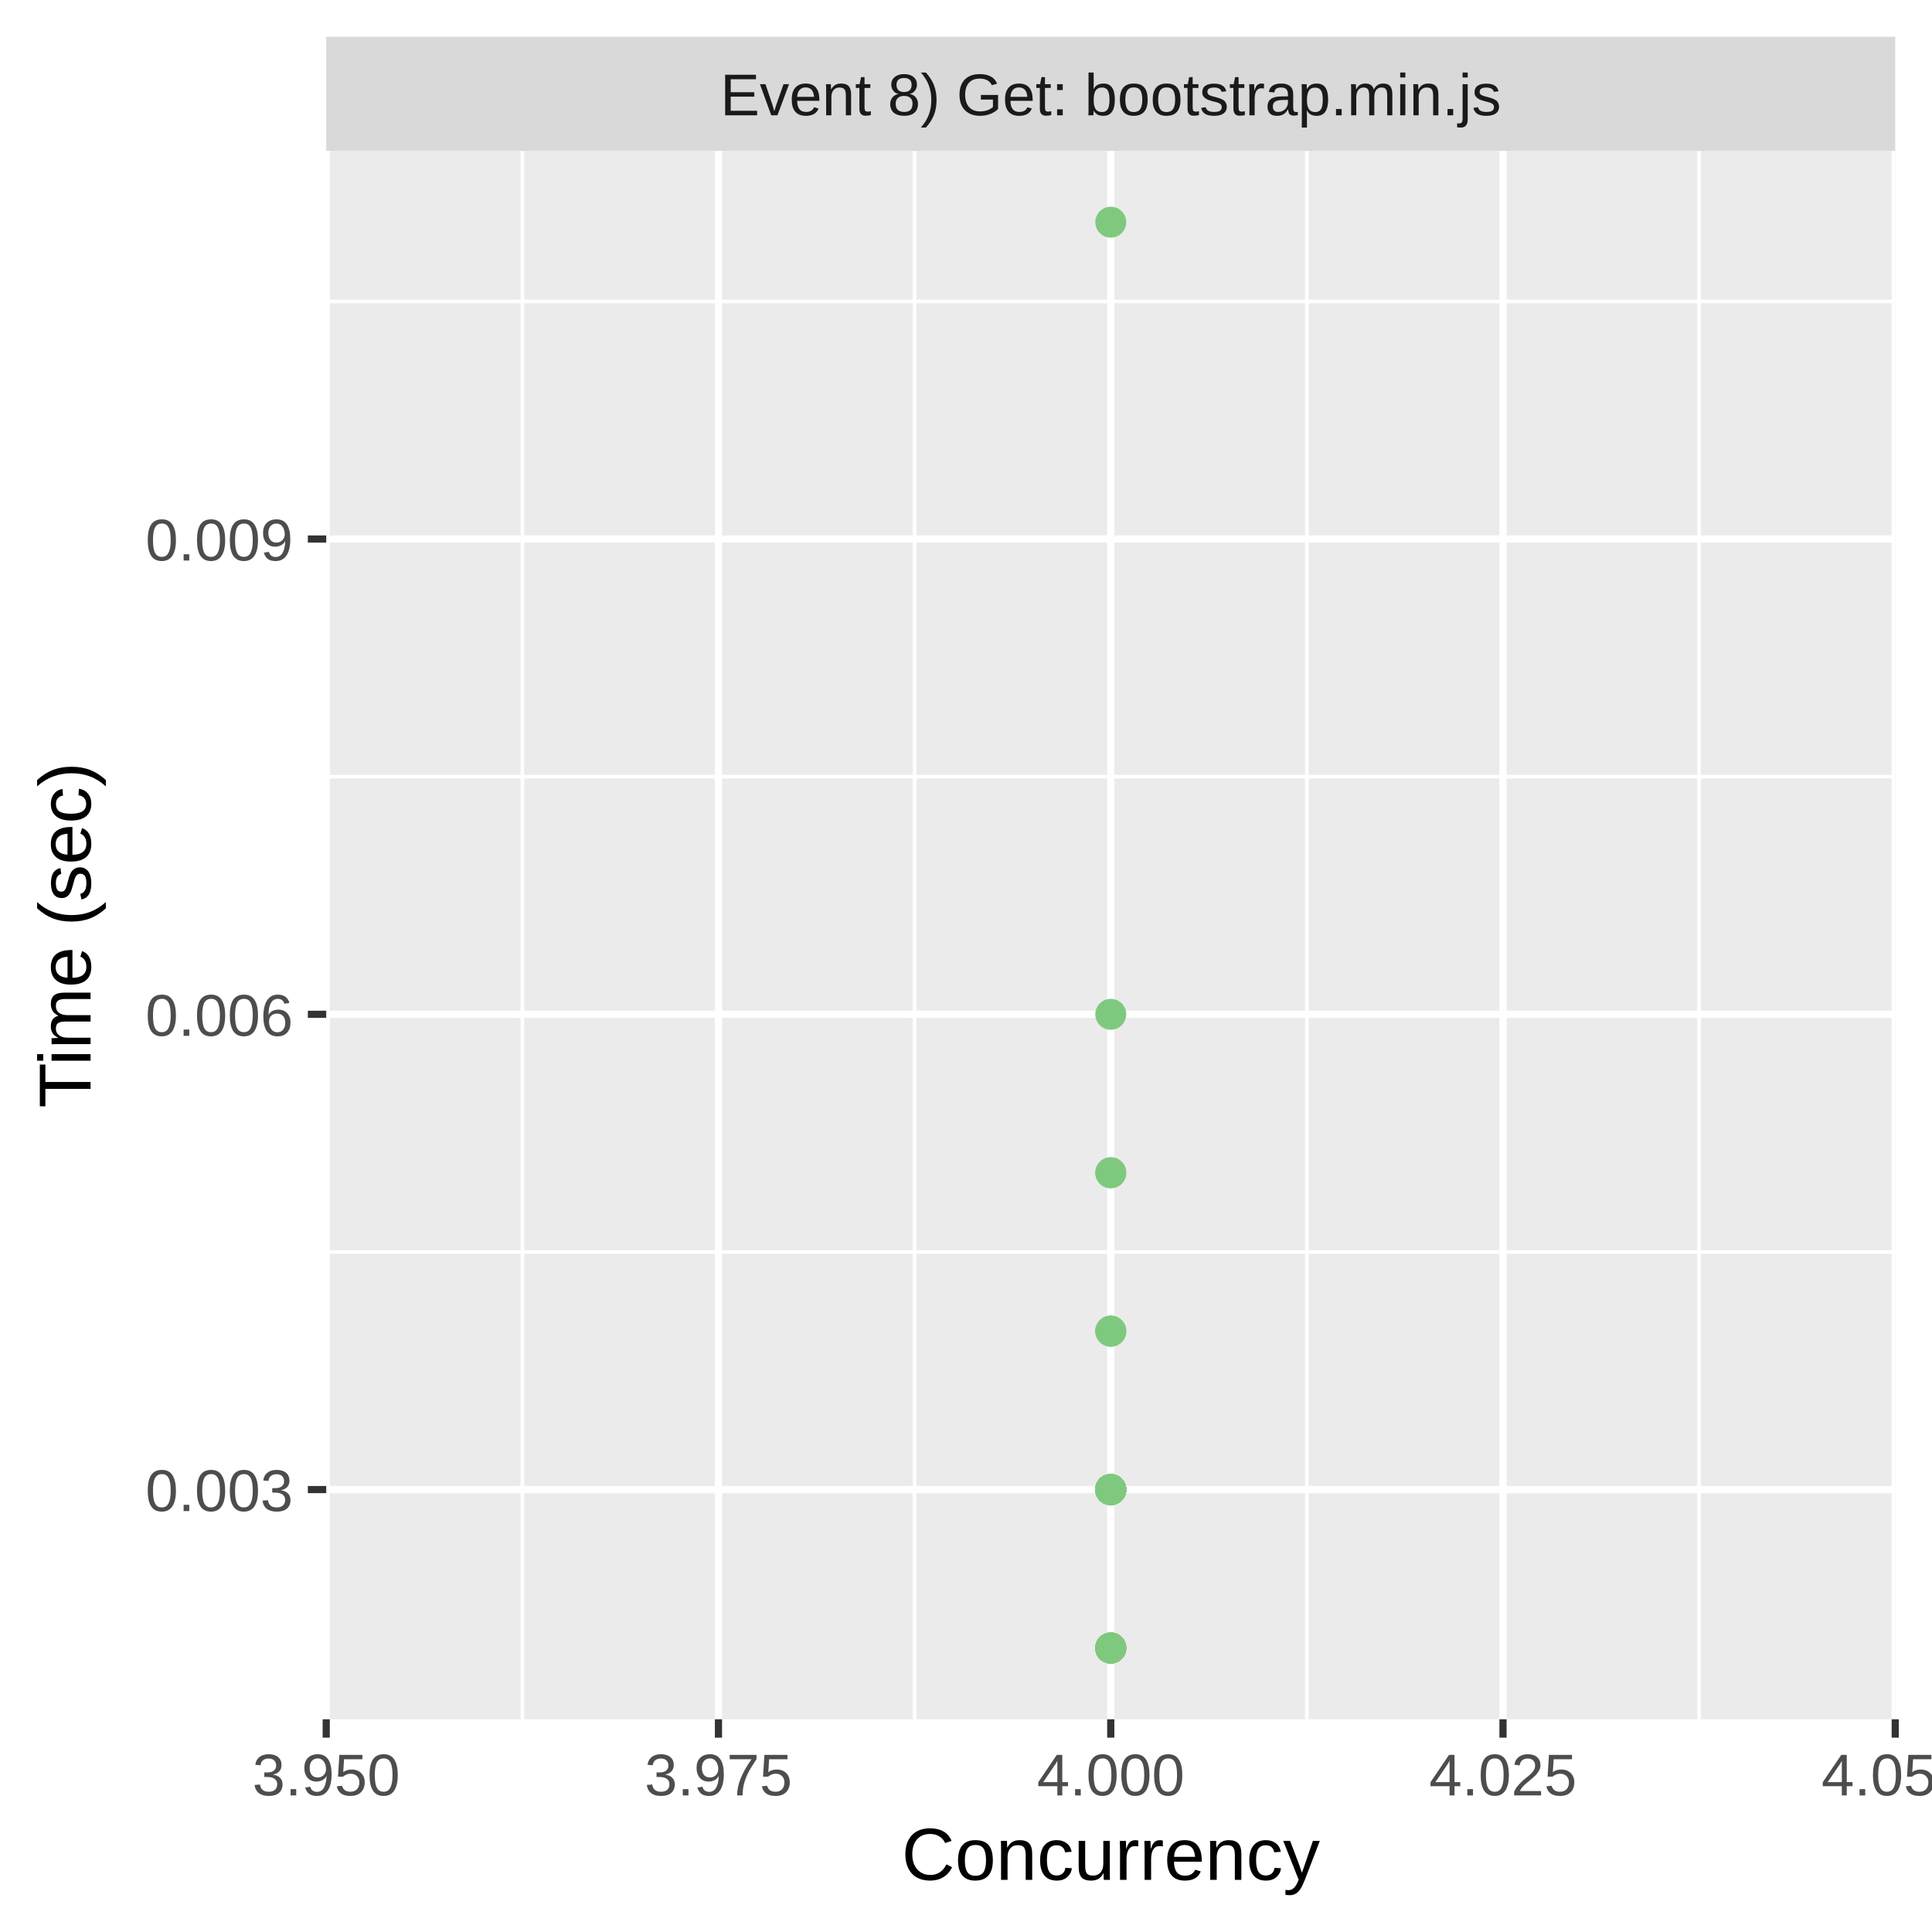
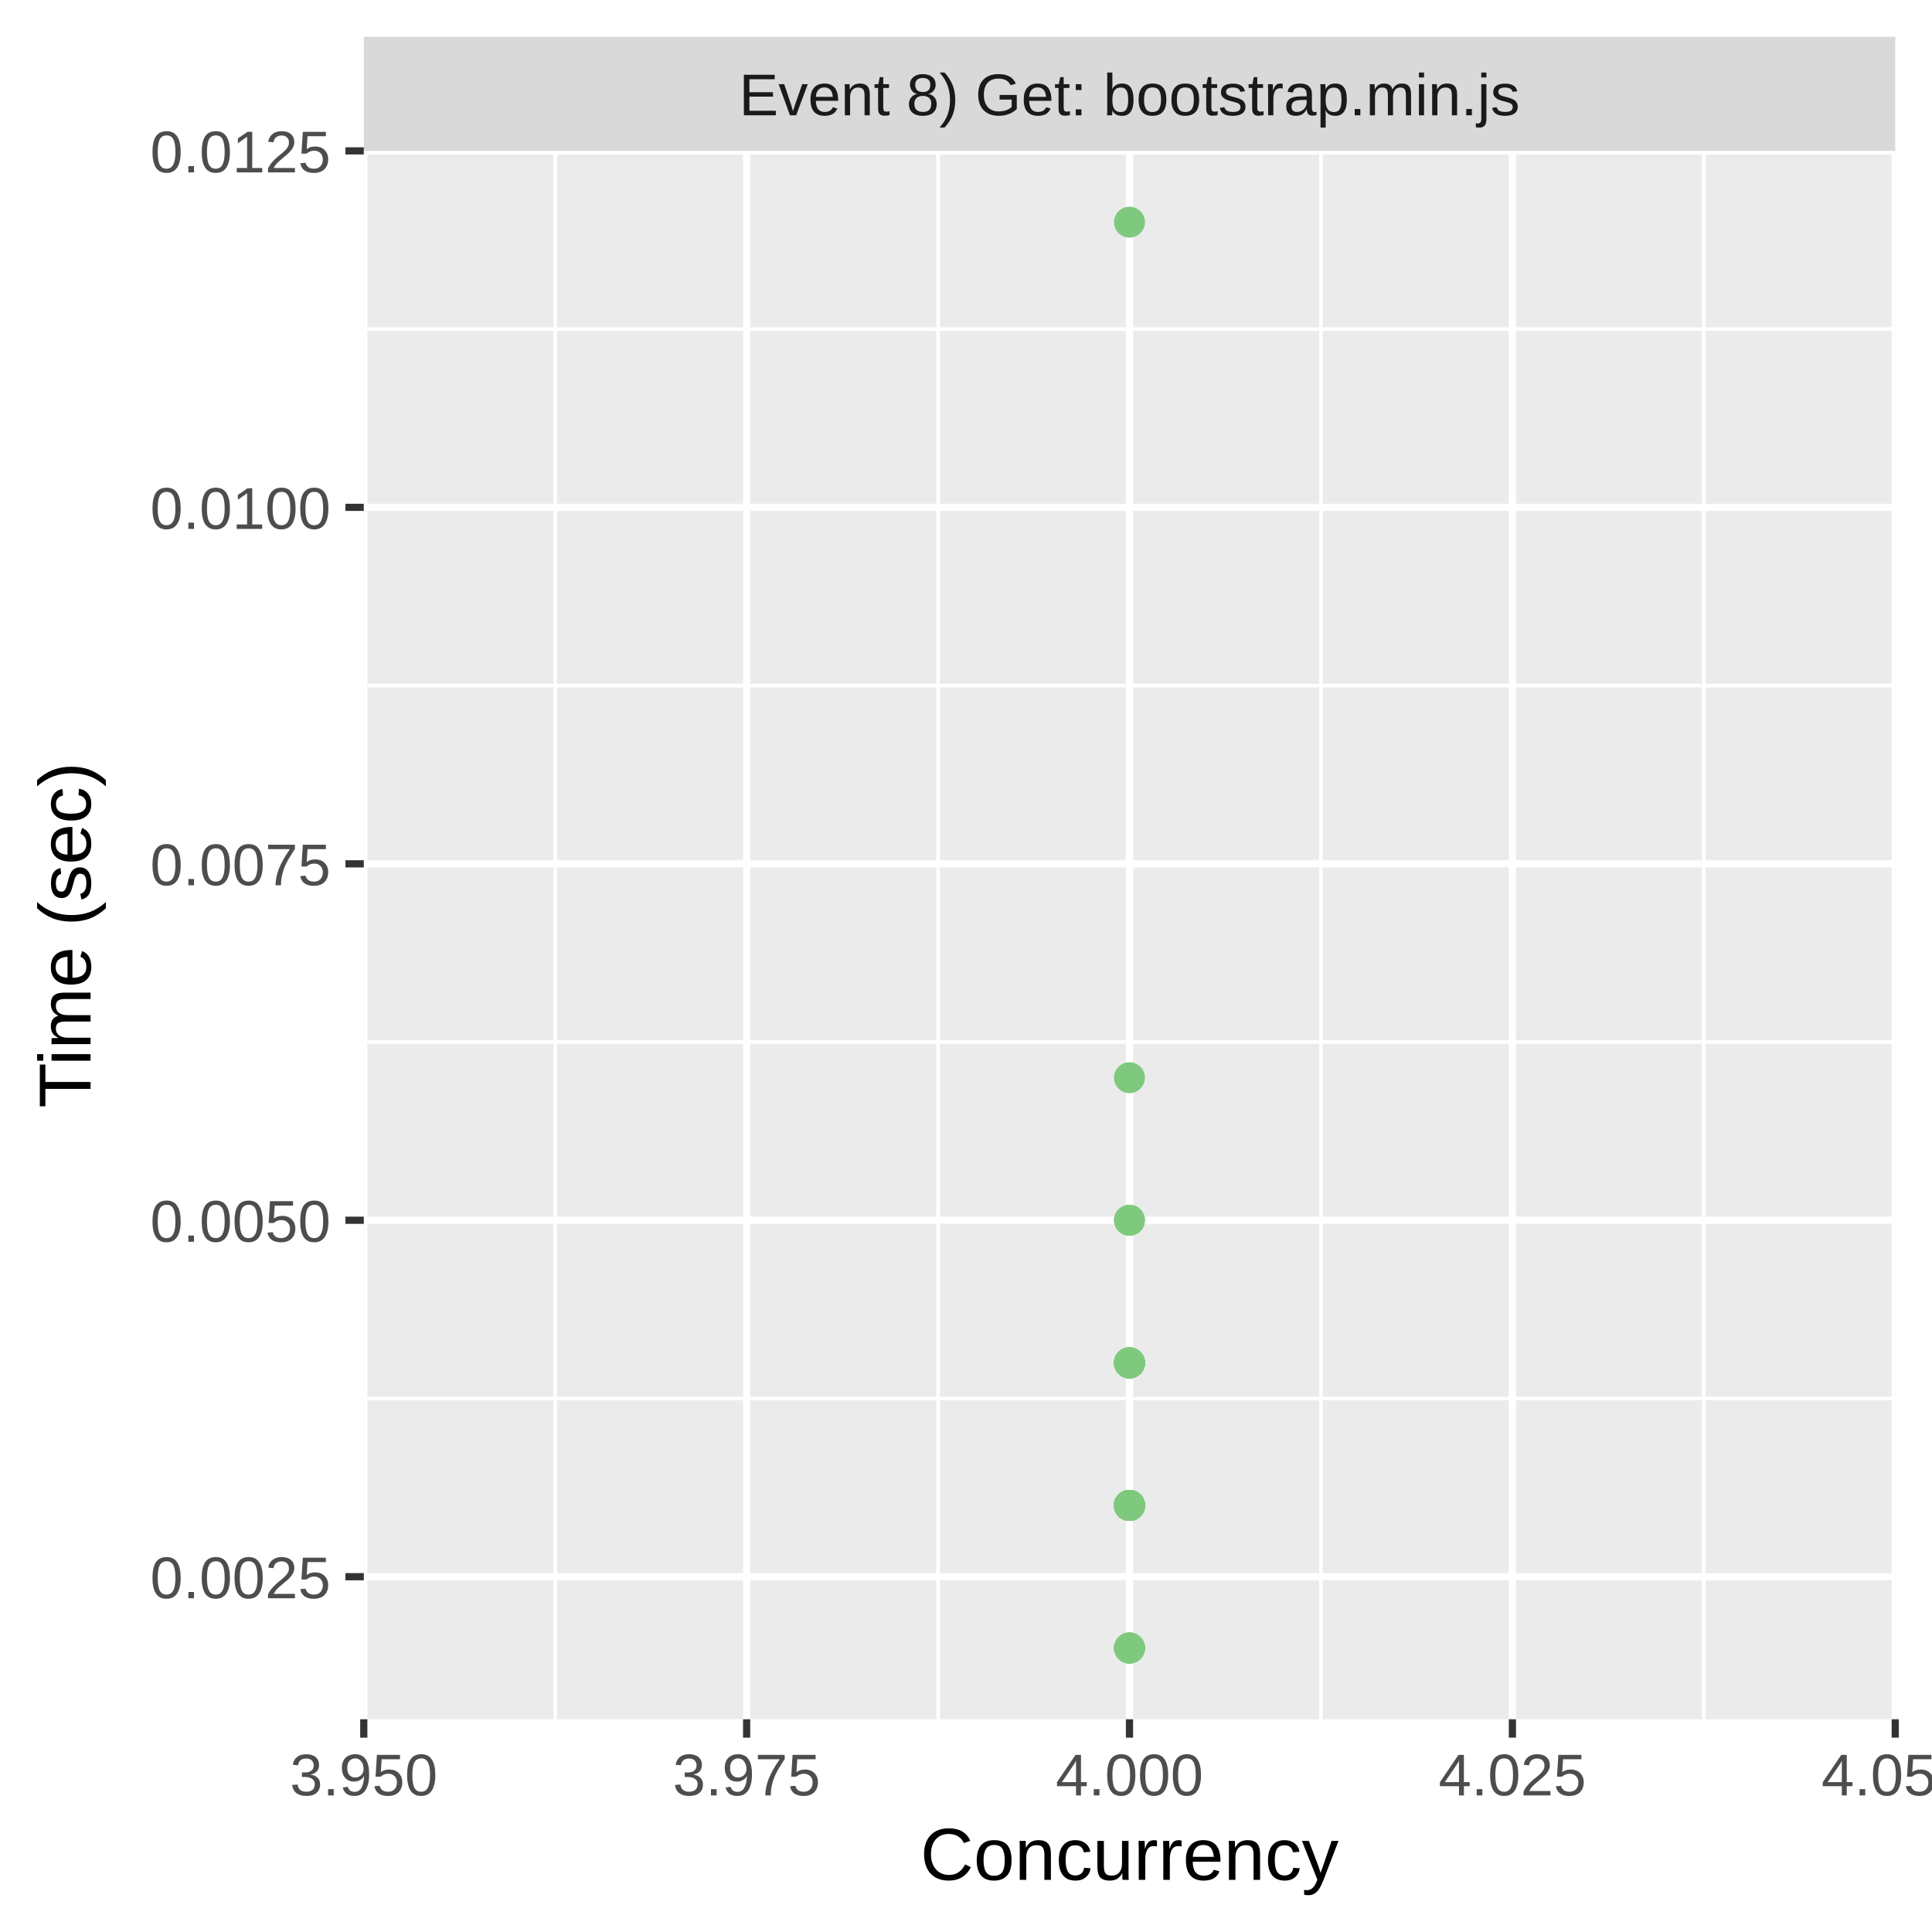
<svg xmlns="http://www.w3.org/2000/svg" class="svglite" width="288.00pt" height="288.00pt" viewBox="0 0 288.00 288.00">
  <defs>
    <style type="text/css">
    .svglite line, .svglite polyline, .svglite polygon, .svglite path, .svglite rect, .svglite circle {
      fill: none;
      stroke: #000000;
      stroke-linecap: round;
      stroke-linejoin: round;
      stroke-miterlimit: 10.00;
    }
    .svglite text {
      white-space: pre;
    }
  </style>
  </defs>
  <rect width="100%" height="100%" style="stroke: none; fill: #FFFFFF;" />
  <defs>
    <clipPath id="cpMC4wMHwyODguMDB8MC4wMHwyODguMDA=">
      <rect x="0.00" y="0.00" width="288.00" height="288.00" />
    </clipPath>
  </defs>
  <g clip-path="url(#cpMC4wMHwyODguMDB8MC4wMHwyODguMDA=)">
-     <rect x="0.00" y="0.00" width="288.00" height="288.00" style="stroke-width: 1.07; stroke: #FFFFFF; fill: #FFFFFF;" />
+     <rect x="0" y="0.00" width="288.00" height="288.00" style="stroke-width: 1.07; stroke: #FFFFFF; fill: #FFFFFF;" />
  </g>
  <defs>
-     <clipPath id="cpNDguNjN8MjgyLjUyfDIyLjQ5fDI1Ni4yOQ==">
-       <rect x="48.63" y="22.49" width="233.89" height="233.80" />
+     <clipPath id="cpNTQuMjN8MjgyLjUyfDIyLjQ5fDI1Ni4yOQ==">
+       <rect x="54.23" y="22.49" width="228.29" height="233.80" />
    </clipPath>
  </defs>
-   <g clip-path="url(#cpNDguNjN8MjgyLjUyfDIyLjQ5fDI1Ni4yOQ==)">
-     <rect x="48.63" y="22.49" width="233.89" height="233.80" style="stroke-width: 1.07; stroke: none; fill: #EBEBEB;" />
-     <polyline points="48.63,186.63 282.52,186.63 " style="stroke-width: 0.53; stroke: #FFFFFF; stroke-linecap: butt;" />
-     <polyline points="48.63,115.78 282.52,115.78 " style="stroke-width: 0.53; stroke: #FFFFFF; stroke-linecap: butt;" />
-     <polyline points="48.63,44.93 282.52,44.93 " style="stroke-width: 0.53; stroke: #FFFFFF; stroke-linecap: butt;" />
-     <polyline points="77.87,256.29 77.87,22.49 " style="stroke-width: 0.53; stroke: #FFFFFF; stroke-linecap: butt;" />
-     <polyline points="136.34,256.29 136.34,22.49 " style="stroke-width: 0.53; stroke: #FFFFFF; stroke-linecap: butt;" />
-     <polyline points="194.81,256.29 194.81,22.49 " style="stroke-width: 0.53; stroke: #FFFFFF; stroke-linecap: butt;" />
-     <polyline points="253.28,256.29 253.28,22.49 " style="stroke-width: 0.53; stroke: #FFFFFF; stroke-linecap: butt;" />
-     <polyline points="48.63,222.05 282.52,222.05 " style="stroke-width: 1.07; stroke: #FFFFFF; stroke-linecap: butt;" />
-     <polyline points="48.63,151.20 282.52,151.20 " style="stroke-width: 1.07; stroke: #FFFFFF; stroke-linecap: butt;" />
-     <polyline points="48.63,80.35 282.52,80.35 " style="stroke-width: 1.07; stroke: #FFFFFF; stroke-linecap: butt;" />
-     <polyline points="48.63,256.29 48.63,22.49 " style="stroke-width: 1.07; stroke: #FFFFFF; stroke-linecap: butt;" />
-     <polyline points="107.10,256.29 107.10,22.49 " style="stroke-width: 1.07; stroke: #FFFFFF; stroke-linecap: butt;" />
-     <polyline points="165.58,256.29 165.58,22.49 " style="stroke-width: 1.07; stroke: #FFFFFF; stroke-linecap: butt;" />
-     <polyline points="224.05,256.29 224.05,22.49 " style="stroke-width: 1.07; stroke: #FFFFFF; stroke-linecap: butt;" />
+   <g clip-path="url(#cpNTQuMjN8MjgyLjUyfDIyLjQ5fDI1Ni4yOQ==)">
+     <rect x="54.23" y="22.49" width="228.29" height="233.80" style="stroke-width: 1.07; stroke: none; fill: #EBEBEB;" />
+     <polyline points="54.23,208.47 282.52,208.47 " style="stroke-width: 0.53; stroke: #FFFFFF; stroke-linecap: butt;" />
+     <polyline points="54.23,155.33 282.52,155.33 " style="stroke-width: 0.53; stroke: #FFFFFF; stroke-linecap: butt;" />
+     <polyline points="54.23,102.20 282.52,102.20 " style="stroke-width: 0.53; stroke: #FFFFFF; stroke-linecap: butt;" />
+     <polyline points="54.23,49.06 282.52,49.06 " style="stroke-width: 0.53; stroke: #FFFFFF; stroke-linecap: butt;" />
+     <polyline points="82.76,256.29 82.76,22.49 " style="stroke-width: 0.53; stroke: #FFFFFF; stroke-linecap: butt;" />
+     <polyline points="139.84,256.29 139.84,22.49 " style="stroke-width: 0.53; stroke: #FFFFFF; stroke-linecap: butt;" />
+     <polyline points="196.91,256.29 196.91,22.49 " style="stroke-width: 0.53; stroke: #FFFFFF; stroke-linecap: butt;" />
+     <polyline points="253.98,256.29 253.98,22.49 " style="stroke-width: 0.53; stroke: #FFFFFF; stroke-linecap: butt;" />
+     <polyline points="54.23,235.04 282.52,235.04 " style="stroke-width: 1.07; stroke: #FFFFFF; stroke-linecap: butt;" />
+     <polyline points="54.23,181.90 282.52,181.90 " style="stroke-width: 1.07; stroke: #FFFFFF; stroke-linecap: butt;" />
+     <polyline points="54.23,128.77 282.52,128.77 " style="stroke-width: 1.07; stroke: #FFFFFF; stroke-linecap: butt;" />
+     <polyline points="54.23,75.63 282.52,75.63 " style="stroke-width: 1.07; stroke: #FFFFFF; stroke-linecap: butt;" />
+     <polyline points="54.23,22.49 282.52,22.49 " style="stroke-width: 1.07; stroke: #FFFFFF; stroke-linecap: butt;" />
+     <polyline points="54.23,256.29 54.23,22.49 " style="stroke-width: 1.07; stroke: #FFFFFF; stroke-linecap: butt;" />
+     <polyline points="111.30,256.29 111.30,22.49 " style="stroke-width: 1.07; stroke: #FFFFFF; stroke-linecap: butt;" />
+     <polyline points="168.37,256.29 168.37,22.49 " style="stroke-width: 1.07; stroke: #FFFFFF; stroke-linecap: butt;" />
+     <polyline points="225.45,256.29 225.45,22.49 " style="stroke-width: 1.07; stroke: #FFFFFF; stroke-linecap: butt;" />
    <polyline points="282.52,256.29 282.52,22.49 " style="stroke-width: 1.07; stroke: #FFFFFF; stroke-linecap: butt;" />
-     <circle cx="165.58" cy="222.05" r="1.95" style="stroke-width: 0.71; stroke: #7FC97F; fill: #7FC97F;" />
-     <circle cx="165.58" cy="222.05" r="1.95" style="stroke-width: 0.71; stroke: #7FC97F; fill: #7FC97F;" />
-     <circle cx="165.58" cy="151.20" r="1.95" style="stroke-width: 0.71; stroke: #7FC97F; fill: #7FC97F;" />
-     <circle cx="165.58" cy="174.82" r="1.95" style="stroke-width: 0.71; stroke: #7FC97F; fill: #7FC97F;" />
-     <circle cx="165.58" cy="222.05" r="1.95" style="stroke-width: 0.71; stroke: #7FC97F; fill: #7FC97F;" />
-     <circle cx="165.58" cy="222.05" r="1.95" style="stroke-width: 0.71; stroke: #7FC97F; fill: #7FC97F;" />
-     <circle cx="165.58" cy="245.67" r="1.95" style="stroke-width: 0.71; stroke: #7FC97F; fill: #7FC97F;" />
-     <circle cx="165.58" cy="222.05" r="1.95" style="stroke-width: 0.71; stroke: #7FC97F; fill: #7FC97F;" />
-     <circle cx="165.58" cy="245.67" r="1.95" style="stroke-width: 0.71; stroke: #7FC97F; fill: #7FC97F;" />
-     <circle cx="165.58" cy="222.05" r="1.95" style="stroke-width: 0.71; stroke: #7FC97F; fill: #7FC97F;" />
-     <circle cx="165.58" cy="222.05" r="1.95" style="stroke-width: 0.71; stroke: #7FC97F; fill: #7FC97F;" />
-     <circle cx="165.58" cy="245.67" r="1.95" style="stroke-width: 0.71; stroke: #7FC97F; fill: #7FC97F;" />
-     <circle cx="165.58" cy="245.67" r="1.95" style="stroke-width: 0.71; stroke: #7FC97F; fill: #7FC97F;" />
-     <circle cx="165.58" cy="222.05" r="1.95" style="stroke-width: 0.71; stroke: #7FC97F; fill: #7FC97F;" />
-     <circle cx="165.58" cy="222.05" r="1.95" style="stroke-width: 0.71; stroke: #7FC97F; fill: #7FC97F;" />
-     <circle cx="165.58" cy="198.43" r="1.95" style="stroke-width: 0.71; stroke: #7FC97F; fill: #7FC97F;" />
-     <circle cx="165.58" cy="222.05" r="1.95" style="stroke-width: 0.71; stroke: #7FC97F; fill: #7FC97F;" />
-     <circle cx="165.58" cy="198.43" r="1.95" style="stroke-width: 0.71; stroke: #7FC97F; fill: #7FC97F;" />
-     <circle cx="165.58" cy="222.05" r="1.95" style="stroke-width: 0.71; stroke: #7FC97F; fill: #7FC97F;" />
-     <circle cx="165.58" cy="222.05" r="1.95" style="stroke-width: 0.71; stroke: #7FC97F; fill: #7FC97F;" />
-     <circle cx="165.58" cy="222.05" r="1.95" style="stroke-width: 0.71; stroke: #7FC97F; fill: #7FC97F;" />
-     <circle cx="165.58" cy="245.67" r="1.95" style="stroke-width: 0.71; stroke: #7FC97F; fill: #7FC97F;" />
-     <circle cx="165.58" cy="222.05" r="1.95" style="stroke-width: 0.71; stroke: #7FC97F; fill: #7FC97F;" />
-     <circle cx="165.58" cy="245.67" r="1.95" style="stroke-width: 0.71; stroke: #7FC97F; fill: #7FC97F;" />
-     <circle cx="165.58" cy="245.67" r="1.95" style="stroke-width: 0.71; stroke: #7FC97F; fill: #7FC97F;" />
-     <circle cx="165.58" cy="222.05" r="1.95" style="stroke-width: 0.71; stroke: #7FC97F; fill: #7FC97F;" />
-     <circle cx="165.58" cy="245.67" r="1.95" style="stroke-width: 0.71; stroke: #7FC97F; fill: #7FC97F;" />
-     <circle cx="165.58" cy="222.05" r="1.95" style="stroke-width: 0.71; stroke: #7FC97F; fill: #7FC97F;" />
-     <circle cx="165.58" cy="222.05" r="1.95" style="stroke-width: 0.71; stroke: #7FC97F; fill: #7FC97F;" />
-     <circle cx="165.58" cy="222.05" r="1.95" style="stroke-width: 0.71; stroke: #7FC97F; fill: #7FC97F;" />
-     <circle cx="165.58" cy="222.05" r="1.95" style="stroke-width: 0.71; stroke: #7FC97F; fill: #7FC97F;" />
-     <circle cx="165.58" cy="222.05" r="1.95" style="stroke-width: 0.71; stroke: #7FC97F; fill: #7FC97F;" />
-     <circle cx="165.58" cy="222.05" r="1.95" style="stroke-width: 0.71; stroke: #7FC97F; fill: #7FC97F;" />
-     <circle cx="165.58" cy="222.05" r="1.95" style="stroke-width: 0.71; stroke: #7FC97F; fill: #7FC97F;" />
-     <circle cx="165.58" cy="222.05" r="1.95" style="stroke-width: 0.71; stroke: #7FC97F; fill: #7FC97F;" />
-     <circle cx="165.58" cy="222.05" r="1.95" style="stroke-width: 0.71; stroke: #7FC97F; fill: #7FC97F;" />
-     <circle cx="165.58" cy="222.05" r="1.95" style="stroke-width: 0.71; stroke: #7FC97F; fill: #7FC97F;" />
-     <circle cx="165.58" cy="245.67" r="1.95" style="stroke-width: 0.71; stroke: #7FC97F; fill: #7FC97F;" />
-     <circle cx="165.58" cy="222.05" r="1.95" style="stroke-width: 0.71; stroke: #7FC97F; fill: #7FC97F;" />
-     <circle cx="165.58" cy="245.67" r="1.95" style="stroke-width: 0.71; stroke: #7FC97F; fill: #7FC97F;" />
-     <circle cx="165.58" cy="222.05" r="1.95" style="stroke-width: 0.71; stroke: #7FC97F; fill: #7FC97F;" />
-     <circle cx="165.58" cy="222.05" r="1.95" style="stroke-width: 0.71; stroke: #7FC97F; fill: #7FC97F;" />
-     <circle cx="165.58" cy="222.05" r="1.95" style="stroke-width: 0.71; stroke: #7FC97F; fill: #7FC97F;" />
-     <circle cx="165.58" cy="245.67" r="1.95" style="stroke-width: 0.71; stroke: #7FC97F; fill: #7FC97F;" />
-     <circle cx="165.58" cy="222.05" r="1.95" style="stroke-width: 0.71; stroke: #7FC97F; fill: #7FC97F;" />
-     <circle cx="165.58" cy="222.05" r="1.95" style="stroke-width: 0.71; stroke: #7FC97F; fill: #7FC97F;" />
-     <circle cx="165.58" cy="245.67" r="1.95" style="stroke-width: 0.71; stroke: #7FC97F; fill: #7FC97F;" />
-     <circle cx="165.58" cy="245.67" r="1.95" style="stroke-width: 0.71; stroke: #7FC97F; fill: #7FC97F;" />
-     <circle cx="165.58" cy="245.67" r="1.95" style="stroke-width: 0.71; stroke: #7FC97F; fill: #7FC97F;" />
-     <circle cx="165.58" cy="222.05" r="1.95" style="stroke-width: 0.71; stroke: #7FC97F; fill: #7FC97F;" />
-     <circle cx="165.58" cy="222.05" r="1.95" style="stroke-width: 0.71; stroke: #7FC97F; fill: #7FC97F;" />
-     <circle cx="165.58" cy="245.67" r="1.95" style="stroke-width: 0.71; stroke: #7FC97F; fill: #7FC97F;" />
-     <circle cx="165.58" cy="222.05" r="1.95" style="stroke-width: 0.71; stroke: #7FC97F; fill: #7FC97F;" />
-     <circle cx="165.58" cy="222.05" r="1.95" style="stroke-width: 0.71; stroke: #7FC97F; fill: #7FC97F;" />
-     <circle cx="165.58" cy="222.05" r="1.95" style="stroke-width: 0.71; stroke: #7FC97F; fill: #7FC97F;" />
-     <circle cx="165.58" cy="222.05" r="1.95" style="stroke-width: 0.71; stroke: #7FC97F; fill: #7FC97F;" />
-     <circle cx="165.58" cy="222.05" r="1.95" style="stroke-width: 0.71; stroke: #7FC97F; fill: #7FC97F;" />
-     <circle cx="165.58" cy="222.05" r="1.95" style="stroke-width: 0.71; stroke: #7FC97F; fill: #7FC97F;" />
-     <circle cx="165.58" cy="222.05" r="1.95" style="stroke-width: 0.71; stroke: #7FC97F; fill: #7FC97F;" />
-     <circle cx="165.58" cy="245.67" r="1.95" style="stroke-width: 0.71; stroke: #7FC97F; fill: #7FC97F;" />
-     <circle cx="165.58" cy="222.05" r="1.95" style="stroke-width: 0.71; stroke: #7FC97F; fill: #7FC97F;" />
-     <circle cx="165.58" cy="198.43" r="1.95" style="stroke-width: 0.71; stroke: #7FC97F; fill: #7FC97F;" />
-     <circle cx="165.58" cy="222.05" r="1.95" style="stroke-width: 0.71; stroke: #7FC97F; fill: #7FC97F;" />
-     <circle cx="165.58" cy="222.05" r="1.95" style="stroke-width: 0.71; stroke: #7FC97F; fill: #7FC97F;" />
-     <circle cx="165.58" cy="222.05" r="1.95" style="stroke-width: 0.71; stroke: #7FC97F; fill: #7FC97F;" />
-     <circle cx="165.58" cy="174.82" r="1.95" style="stroke-width: 0.71; stroke: #7FC97F; fill: #7FC97F;" />
-     <circle cx="165.58" cy="245.67" r="1.95" style="stroke-width: 0.71; stroke: #7FC97F; fill: #7FC97F;" />
-     <circle cx="165.58" cy="33.12" r="1.95" style="stroke-width: 0.71; stroke: #7FC97F; fill: #7FC97F;" />
+     <circle cx="168.37" cy="203.16" r="1.95" style="stroke-width: 0.71; stroke: #7FC97F; fill: #7FC97F;" />
+     <circle cx="168.37" cy="203.16" r="1.95" style="stroke-width: 0.71; stroke: #7FC97F; fill: #7FC97F;" />
+     <circle cx="168.37" cy="203.16" r="1.95" style="stroke-width: 0.71; stroke: #7FC97F; fill: #7FC97F;" />
+     <circle cx="168.37" cy="224.41" r="1.95" style="stroke-width: 0.71; stroke: #7FC97F; fill: #7FC97F;" />
+     <circle cx="168.37" cy="224.41" r="1.95" style="stroke-width: 0.71; stroke: #7FC97F; fill: #7FC97F;" />
+     <circle cx="168.37" cy="224.41" r="1.95" style="stroke-width: 0.71; stroke: #7FC97F; fill: #7FC97F;" />
+     <circle cx="168.37" cy="224.41" r="1.95" style="stroke-width: 0.71; stroke: #7FC97F; fill: #7FC97F;" />
+     <circle cx="168.37" cy="203.16" r="1.95" style="stroke-width: 0.71; stroke: #7FC97F; fill: #7FC97F;" />
+     <circle cx="168.37" cy="203.16" r="1.95" style="stroke-width: 0.71; stroke: #7FC97F; fill: #7FC97F;" />
+     <circle cx="168.37" cy="203.16" r="1.95" style="stroke-width: 0.71; stroke: #7FC97F; fill: #7FC97F;" />
+     <circle cx="168.37" cy="224.41" r="1.95" style="stroke-width: 0.71; stroke: #7FC97F; fill: #7FC97F;" />
+     <circle cx="168.37" cy="224.41" r="1.95" style="stroke-width: 0.71; stroke: #7FC97F; fill: #7FC97F;" />
+     <circle cx="168.37" cy="224.41" r="1.95" style="stroke-width: 0.71; stroke: #7FC97F; fill: #7FC97F;" />
+     <circle cx="168.37" cy="245.67" r="1.95" style="stroke-width: 0.71; stroke: #7FC97F; fill: #7FC97F;" />
+     <circle cx="168.37" cy="181.90" r="1.95" style="stroke-width: 0.71; stroke: #7FC97F; fill: #7FC97F;" />
+     <circle cx="168.37" cy="224.41" r="1.95" style="stroke-width: 0.71; stroke: #7FC97F; fill: #7FC97F;" />
+     <circle cx="168.37" cy="224.41" r="1.95" style="stroke-width: 0.71; stroke: #7FC97F; fill: #7FC97F;" />
+     <circle cx="168.37" cy="203.16" r="1.95" style="stroke-width: 0.71; stroke: #7FC97F; fill: #7FC97F;" />
+     <circle cx="168.37" cy="224.41" r="1.95" style="stroke-width: 0.71; stroke: #7FC97F; fill: #7FC97F;" />
+     <circle cx="168.37" cy="160.65" r="1.95" style="stroke-width: 0.71; stroke: #7FC97F; fill: #7FC97F;" />
+     <circle cx="168.37" cy="224.41" r="1.95" style="stroke-width: 0.71; stroke: #7FC97F; fill: #7FC97F;" />
+     <circle cx="168.37" cy="245.67" r="1.95" style="stroke-width: 0.71; stroke: #7FC97F; fill: #7FC97F;" />
+     <circle cx="168.37" cy="203.16" r="1.95" style="stroke-width: 0.71; stroke: #7FC97F; fill: #7FC97F;" />
+     <circle cx="168.37" cy="224.41" r="1.95" style="stroke-width: 0.71; stroke: #7FC97F; fill: #7FC97F;" />
+     <circle cx="168.37" cy="224.41" r="1.95" style="stroke-width: 0.71; stroke: #7FC97F; fill: #7FC97F;" />
+     <circle cx="168.37" cy="203.16" r="1.95" style="stroke-width: 0.71; stroke: #7FC97F; fill: #7FC97F;" />
+     <circle cx="168.37" cy="224.41" r="1.95" style="stroke-width: 0.71; stroke: #7FC97F; fill: #7FC97F;" />
+     <circle cx="168.37" cy="224.41" r="1.95" style="stroke-width: 0.71; stroke: #7FC97F; fill: #7FC97F;" />
+     <circle cx="168.37" cy="224.41" r="1.95" style="stroke-width: 0.71; stroke: #7FC97F; fill: #7FC97F;" />
+     <circle cx="168.37" cy="224.41" r="1.95" style="stroke-width: 0.71; stroke: #7FC97F; fill: #7FC97F;" />
+     <circle cx="168.37" cy="181.90" r="1.95" style="stroke-width: 0.71; stroke: #7FC97F; fill: #7FC97F;" />
+     <circle cx="168.37" cy="203.16" r="1.95" style="stroke-width: 0.71; stroke: #7FC97F; fill: #7FC97F;" />
+     <circle cx="168.37" cy="224.41" r="1.95" style="stroke-width: 0.71; stroke: #7FC97F; fill: #7FC97F;" />
+     <circle cx="168.37" cy="224.41" r="1.95" style="stroke-width: 0.71; stroke: #7FC97F; fill: #7FC97F;" />
+     <circle cx="168.37" cy="224.41" r="1.95" style="stroke-width: 0.71; stroke: #7FC97F; fill: #7FC97F;" />
+     <circle cx="168.37" cy="224.41" r="1.95" style="stroke-width: 0.71; stroke: #7FC97F; fill: #7FC97F;" />
+     <circle cx="168.37" cy="224.41" r="1.95" style="stroke-width: 0.71; stroke: #7FC97F; fill: #7FC97F;" />
+     <circle cx="168.37" cy="224.41" r="1.95" style="stroke-width: 0.71; stroke: #7FC97F; fill: #7FC97F;" />
+     <circle cx="168.37" cy="224.41" r="1.95" style="stroke-width: 0.71; stroke: #7FC97F; fill: #7FC97F;" />
+     <circle cx="168.37" cy="245.67" r="1.95" style="stroke-width: 0.71; stroke: #7FC97F; fill: #7FC97F;" />
+     <circle cx="168.37" cy="245.67" r="1.95" style="stroke-width: 0.71; stroke: #7FC97F; fill: #7FC97F;" />
+     <circle cx="168.37" cy="224.41" r="1.95" style="stroke-width: 0.71; stroke: #7FC97F; fill: #7FC97F;" />
+     <circle cx="168.37" cy="203.16" r="1.95" style="stroke-width: 0.71; stroke: #7FC97F; fill: #7FC97F;" />
+     <circle cx="168.37" cy="203.16" r="1.95" style="stroke-width: 0.71; stroke: #7FC97F; fill: #7FC97F;" />
+     <circle cx="168.37" cy="224.41" r="1.95" style="stroke-width: 0.71; stroke: #7FC97F; fill: #7FC97F;" />
+     <circle cx="168.37" cy="224.41" r="1.95" style="stroke-width: 0.71; stroke: #7FC97F; fill: #7FC97F;" />
+     <circle cx="168.37" cy="224.41" r="1.95" style="stroke-width: 0.71; stroke: #7FC97F; fill: #7FC97F;" />
+     <circle cx="168.37" cy="203.16" r="1.95" style="stroke-width: 0.71; stroke: #7FC97F; fill: #7FC97F;" />
+     <circle cx="168.37" cy="224.41" r="1.95" style="stroke-width: 0.71; stroke: #7FC97F; fill: #7FC97F;" />
+     <circle cx="168.37" cy="224.41" r="1.95" style="stroke-width: 0.71; stroke: #7FC97F; fill: #7FC97F;" />
+     <circle cx="168.37" cy="224.41" r="1.95" style="stroke-width: 0.71; stroke: #7FC97F; fill: #7FC97F;" />
+     <circle cx="168.37" cy="203.16" r="1.95" style="stroke-width: 0.71; stroke: #7FC97F; fill: #7FC97F;" />
+     <circle cx="168.37" cy="224.41" r="1.95" style="stroke-width: 0.71; stroke: #7FC97F; fill: #7FC97F;" />
+     <circle cx="168.37" cy="33.12" r="1.95" style="stroke-width: 0.71; stroke: #7FC97F; fill: #7FC97F;" />
+     <circle cx="168.37" cy="224.41" r="1.95" style="stroke-width: 0.71; stroke: #7FC97F; fill: #7FC97F;" />
+     <circle cx="168.37" cy="203.16" r="1.95" style="stroke-width: 0.71; stroke: #7FC97F; fill: #7FC97F;" />
+     <circle cx="168.37" cy="203.16" r="1.95" style="stroke-width: 0.71; stroke: #7FC97F; fill: #7FC97F;" />
+     <circle cx="168.37" cy="203.16" r="1.95" style="stroke-width: 0.71; stroke: #7FC97F; fill: #7FC97F;" />
+     <circle cx="168.37" cy="203.16" r="1.95" style="stroke-width: 0.71; stroke: #7FC97F; fill: #7FC97F;" />
+     <circle cx="168.37" cy="203.16" r="1.95" style="stroke-width: 0.71; stroke: #7FC97F; fill: #7FC97F;" />
+     <circle cx="168.37" cy="224.41" r="1.95" style="stroke-width: 0.71; stroke: #7FC97F; fill: #7FC97F;" />
+     <circle cx="168.37" cy="224.41" r="1.95" style="stroke-width: 0.71; stroke: #7FC97F; fill: #7FC97F;" />
+     <circle cx="168.37" cy="224.41" r="1.95" style="stroke-width: 0.71; stroke: #7FC97F; fill: #7FC97F;" />
+     <circle cx="168.37" cy="224.41" r="1.95" style="stroke-width: 0.71; stroke: #7FC97F; fill: #7FC97F;" />
+     <circle cx="168.37" cy="224.41" r="1.95" style="stroke-width: 0.71; stroke: #7FC97F; fill: #7FC97F;" />
+     <circle cx="168.37" cy="203.16" r="1.95" style="stroke-width: 0.71; stroke: #7FC97F; fill: #7FC97F;" />
+     <circle cx="168.37" cy="224.41" r="1.95" style="stroke-width: 0.71; stroke: #7FC97F; fill: #7FC97F;" />
+     <circle cx="168.37" cy="224.41" r="1.95" style="stroke-width: 0.71; stroke: #7FC97F; fill: #7FC97F;" />
+     <circle cx="168.37" cy="245.67" r="1.95" style="stroke-width: 0.71; stroke: #7FC97F; fill: #7FC97F;" />
  </g>
  <g clip-path="url(#cpMC4wMHwyODguMDB8MC4wMHwyODguMDA=)">
</g>
  <defs>
-     <clipPath id="cpNDguNjN8MjgyLjUyfDUuNDh8MjIuNDk=">
-       <rect x="48.63" y="5.48" width="233.89" height="17.01" />
+     <clipPath id="cpNTQuMjN8MjgyLjUyfDUuNDh8MjIuNDk=">
+       <rect x="54.23" y="5.48" width="228.29" height="17.01" />
    </clipPath>
  </defs>
-   <g clip-path="url(#cpNDguNjN8MjgyLjUyfDUuNDh8MjIuNDk=)">
-     <rect x="48.63" y="5.48" width="233.89" height="17.01" style="stroke-width: 1.07; stroke: none; fill: #D9D9D9;" />
-     <text x="165.58" y="17.19" text-anchor="middle" style="font-size: 8.80px;fill: #1A1A1A; font-family: &quot;Liberation Sans&quot;;" textLength="132.90px" lengthAdjust="spacingAndGlyphs">Event 8) Get: bootstrap.min.js</text>
+   <g clip-path="url(#cpNTQuMjN8MjgyLjUyfDUuNDh8MjIuNDk=)">
+     <rect x="54.23" y="5.48" width="228.29" height="17.01" style="stroke-width: 1.07; stroke: none; fill: #D9D9D9;" />
+     <text x="168.37" y="17.19" text-anchor="middle" style="font-size: 8.80px;fill: #1A1A1A; font-family: &quot;Liberation Sans&quot;;" textLength="132.90px" lengthAdjust="spacingAndGlyphs">Event 8) Get: bootstrap.min.js</text>
  </g>
  <g clip-path="url(#cpMC4wMHwyODguMDB8MC4wMHwyODguMDA=)">
-     <polyline points="48.63,259.03 48.63,256.29 " style="stroke-width: 1.07; stroke: #333333; stroke-linecap: butt;" />
-     <polyline points="107.10,259.03 107.10,256.29 " style="stroke-width: 1.07; stroke: #333333; stroke-linecap: butt;" />
-     <polyline points="165.58,259.03 165.58,256.29 " style="stroke-width: 1.07; stroke: #333333; stroke-linecap: butt;" />
-     <polyline points="224.05,259.03 224.05,256.29 " style="stroke-width: 1.07; stroke: #333333; stroke-linecap: butt;" />
+     <polyline points="54.23,259.03 54.23,256.29 " style="stroke-width: 1.07; stroke: #333333; stroke-linecap: butt;" />
+     <polyline points="111.30,259.03 111.30,256.29 " style="stroke-width: 1.07; stroke: #333333; stroke-linecap: butt;" />
+     <polyline points="168.37,259.03 168.37,256.29 " style="stroke-width: 1.07; stroke: #333333; stroke-linecap: butt;" />
+     <polyline points="225.45,259.03 225.45,256.29 " style="stroke-width: 1.07; stroke: #333333; stroke-linecap: butt;" />
    <polyline points="282.52,259.03 282.52,256.29 " style="stroke-width: 1.07; stroke: #333333; stroke-linecap: butt;" />
-     <text x="48.63" y="267.64" text-anchor="middle" style="font-size: 8.80px;fill: #4D4D4D; font-family: &quot;Liberation Sans&quot;;" textLength="25.17px" lengthAdjust="spacingAndGlyphs">3.950</text>
-     <text x="107.10" y="267.64" text-anchor="middle" style="font-size: 8.80px;fill: #4D4D4D; font-family: &quot;Liberation Sans&quot;;" textLength="25.17px" lengthAdjust="spacingAndGlyphs">3.975</text>
-     <text x="165.58" y="267.64" text-anchor="middle" style="font-size: 8.80px;fill: #4D4D4D; font-family: &quot;Liberation Sans&quot;;" textLength="25.17px" lengthAdjust="spacingAndGlyphs">4.000</text>
-     <text x="224.05" y="267.64" text-anchor="middle" style="font-size: 8.80px;fill: #4D4D4D; font-family: &quot;Liberation Sans&quot;;" textLength="25.17px" lengthAdjust="spacingAndGlyphs">4.025</text>
+     <text x="54.23" y="267.64" text-anchor="middle" style="font-size: 8.80px;fill: #4D4D4D; font-family: &quot;Liberation Sans&quot;;" textLength="25.17px" lengthAdjust="spacingAndGlyphs">3.950</text>
+     <text x="111.30" y="267.64" text-anchor="middle" style="font-size: 8.80px;fill: #4D4D4D; font-family: &quot;Liberation Sans&quot;;" textLength="25.17px" lengthAdjust="spacingAndGlyphs">3.975</text>
+     <text x="168.37" y="267.64" text-anchor="middle" style="font-size: 8.80px;fill: #4D4D4D; font-family: &quot;Liberation Sans&quot;;" textLength="25.17px" lengthAdjust="spacingAndGlyphs">4.000</text>
+     <text x="225.45" y="267.64" text-anchor="middle" style="font-size: 8.80px;fill: #4D4D4D; font-family: &quot;Liberation Sans&quot;;" textLength="25.17px" lengthAdjust="spacingAndGlyphs">4.025</text>
    <text x="282.52" y="267.64" text-anchor="middle" style="font-size: 8.80px;fill: #4D4D4D; font-family: &quot;Liberation Sans&quot;;" textLength="25.17px" lengthAdjust="spacingAndGlyphs">4.050</text>
-     <text x="43.70" y="225.26" text-anchor="end" style="font-size: 8.80px;fill: #4D4D4D; font-family: &quot;Liberation Sans&quot;;" textLength="25.17px" lengthAdjust="spacingAndGlyphs">0.003</text>
-     <text x="43.70" y="154.41" text-anchor="end" style="font-size: 8.80px;fill: #4D4D4D; font-family: &quot;Liberation Sans&quot;;" textLength="25.17px" lengthAdjust="spacingAndGlyphs">0.006</text>
-     <text x="43.70" y="83.56" text-anchor="end" style="font-size: 8.80px;fill: #4D4D4D; font-family: &quot;Liberation Sans&quot;;" textLength="25.17px" lengthAdjust="spacingAndGlyphs">0.009</text>
-     <polyline points="45.89,222.05 48.63,222.05 " style="stroke-width: 1.07; stroke: #333333; stroke-linecap: butt;" />
-     <polyline points="45.89,151.20 48.63,151.20 " style="stroke-width: 1.07; stroke: #333333; stroke-linecap: butt;" />
-     <polyline points="45.89,80.35 48.63,80.35 " style="stroke-width: 1.07; stroke: #333333; stroke-linecap: butt;" />
-     <text x="165.58" y="280.23" text-anchor="middle" style="font-size: 11.00px; font-family: &quot;Liberation Sans&quot;;" textLength="69.30px" lengthAdjust="spacingAndGlyphs">Concurrency</text>
+     <text x="49.30" y="238.25" text-anchor="end" style="font-size: 8.80px;fill: #4D4D4D; font-family: &quot;Liberation Sans&quot;;" textLength="30.77px" lengthAdjust="spacingAndGlyphs">0.0025</text>
+     <text x="49.30" y="185.11" text-anchor="end" style="font-size: 8.80px;fill: #4D4D4D; font-family: &quot;Liberation Sans&quot;;" textLength="30.77px" lengthAdjust="spacingAndGlyphs">0.0050</text>
+     <text x="49.30" y="131.97" text-anchor="end" style="font-size: 8.80px;fill: #4D4D4D; font-family: &quot;Liberation Sans&quot;;" textLength="30.77px" lengthAdjust="spacingAndGlyphs">0.0075</text>
+     <text x="49.30" y="78.84" text-anchor="end" style="font-size: 8.80px;fill: #4D4D4D; font-family: &quot;Liberation Sans&quot;;" textLength="30.77px" lengthAdjust="spacingAndGlyphs">0.0100</text>
+     <text x="49.30" y="25.70" text-anchor="end" style="font-size: 8.80px;fill: #4D4D4D; font-family: &quot;Liberation Sans&quot;;" textLength="30.77px" lengthAdjust="spacingAndGlyphs">0.0125</text>
+     <polyline points="51.49,235.04 54.23,235.04 " style="stroke-width: 1.07; stroke: #333333; stroke-linecap: butt;" />
+     <polyline points="51.49,181.90 54.23,181.90 " style="stroke-width: 1.07; stroke: #333333; stroke-linecap: butt;" />
+     <polyline points="51.49,128.77 54.23,128.77 " style="stroke-width: 1.07; stroke: #333333; stroke-linecap: butt;" />
+     <polyline points="51.49,75.63 54.23,75.63 " style="stroke-width: 1.07; stroke: #333333; stroke-linecap: butt;" />
+     <polyline points="51.49,22.49 54.23,22.49 " style="stroke-width: 1.07; stroke: #333333; stroke-linecap: butt;" />
+     <text x="168.37" y="280.23" text-anchor="middle" style="font-size: 11.00px; font-family: &quot;Liberation Sans&quot;;" textLength="69.30px" lengthAdjust="spacingAndGlyphs">Concurrency</text>
    <text transform="translate(13.50,139.39) rotate(-90)" text-anchor="middle" style="font-size: 11.00px; font-family: &quot;Liberation Sans&quot;;" textLength="57.55px" lengthAdjust="spacingAndGlyphs">Time (sec)</text>
  </g>
</svg>
